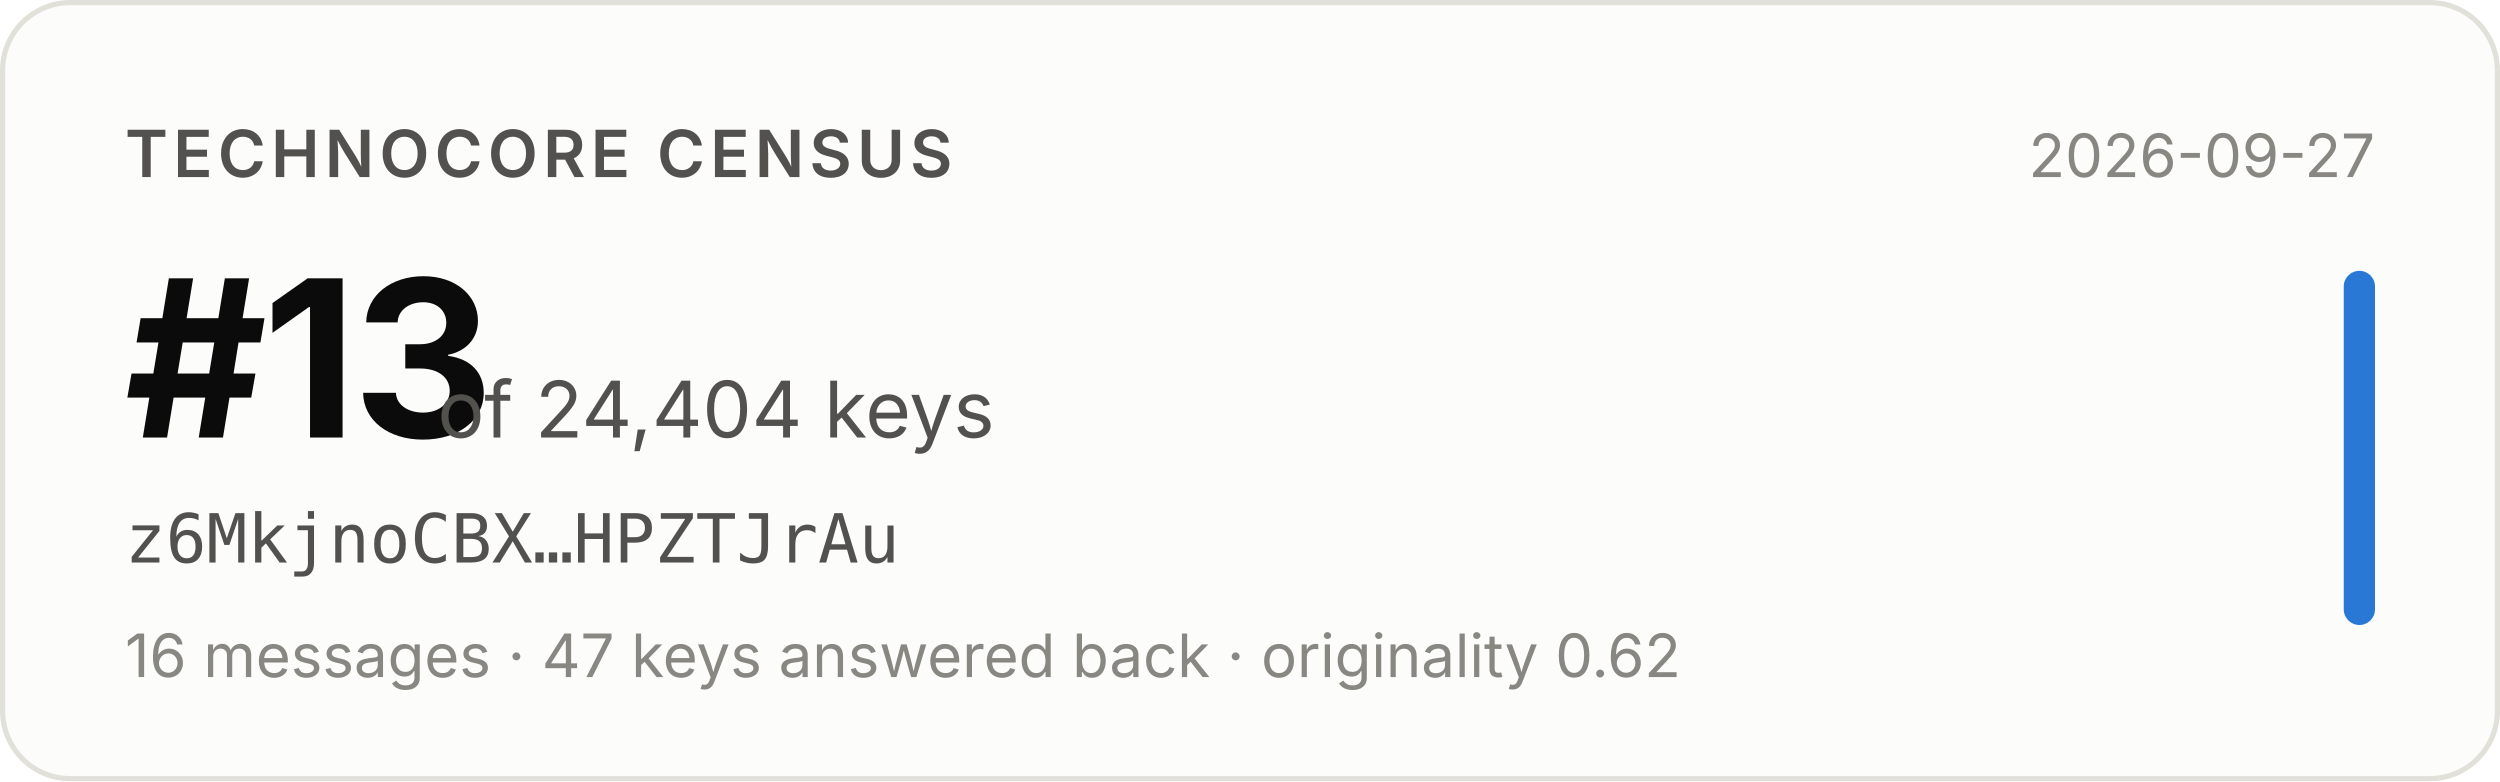
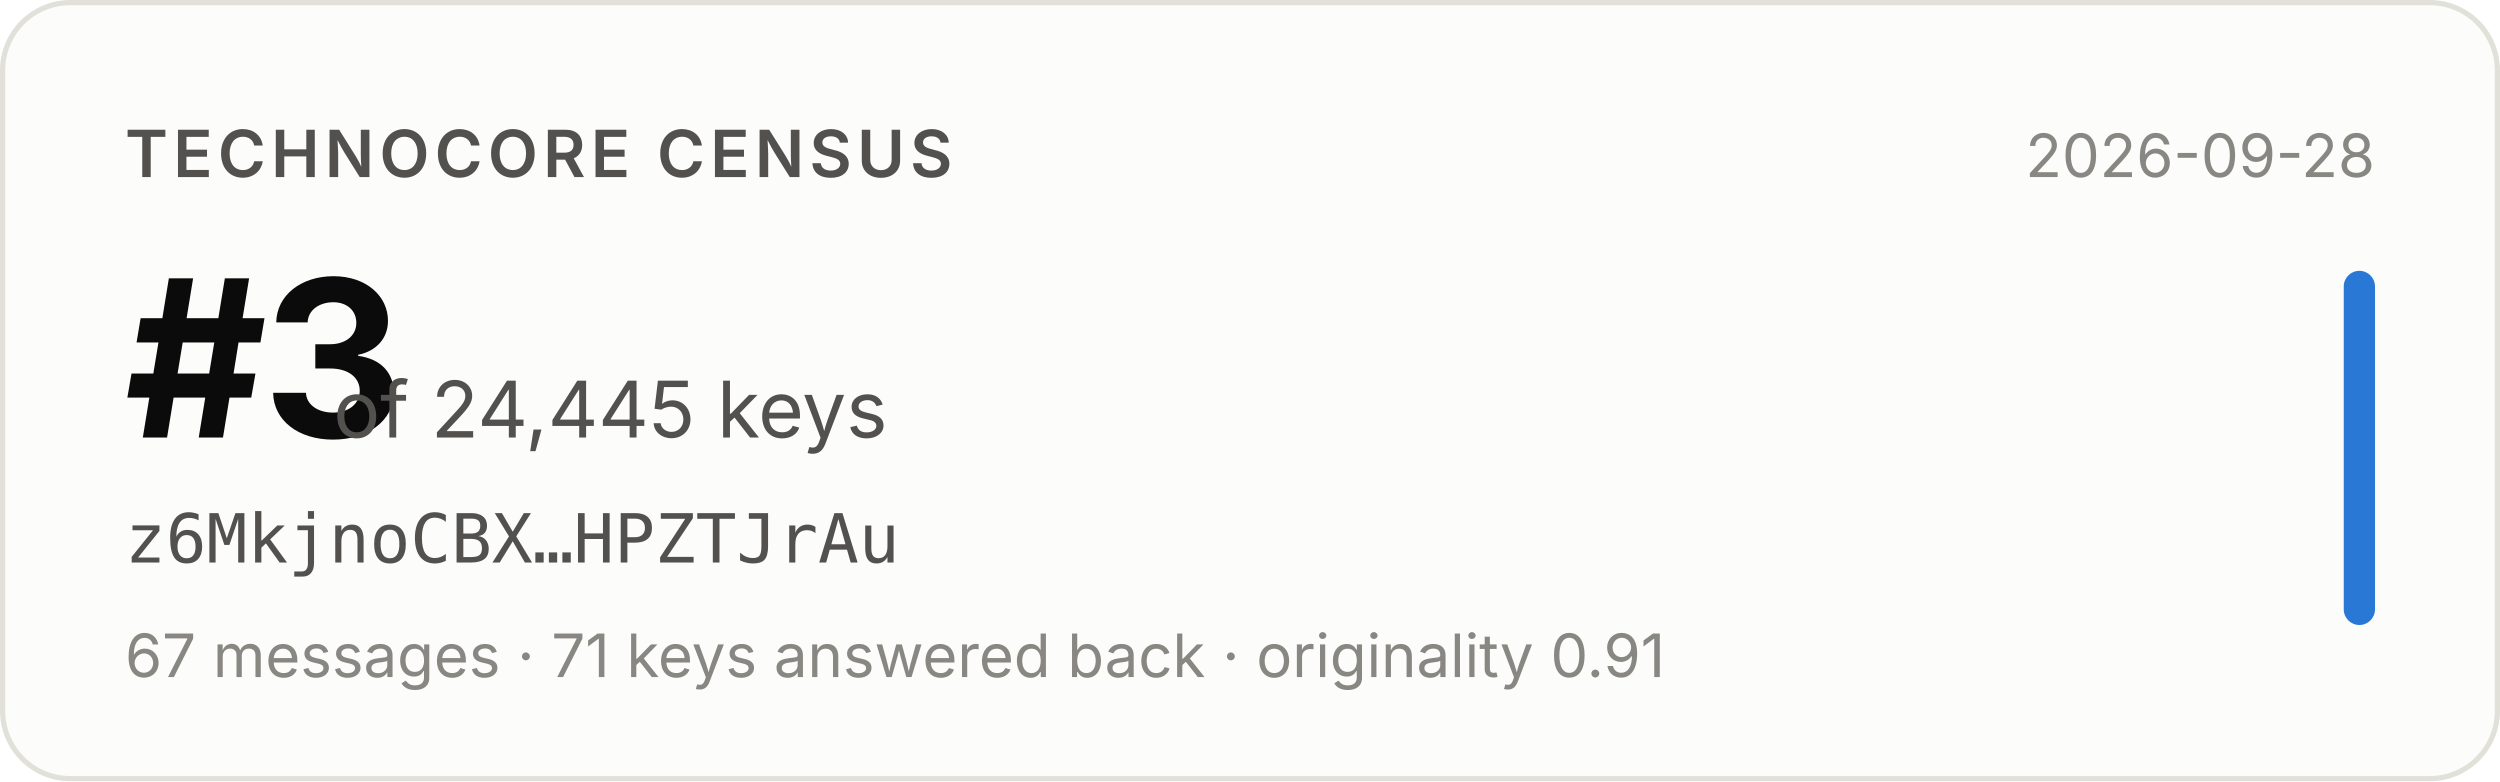
- <svg xmlns="http://www.w3.org/2000/svg" width="480" height="150" viewBox="0 0 480 150" role="img" aria-label="Technocore Census rank #13 of 24,404 keys for z6MkjnoCBX…HPZTJrAu, snapshot 2026-09-27">
+ <svg xmlns="http://www.w3.org/2000/svg" width="480" height="150" viewBox="0 0 480 150" role="img" aria-label="Technocore Census rank #3 of 24,445 keys for z6MkjnoCBX…HPZTJrAu, snapshot 2026-09-28">
  <rect x="0.5" y="0.5" width="479" height="149" rx="13" fill="#fcfcfb" stroke="#e1e0d9" />
  <g font-family="system-ui, -apple-system, 'Segoe UI', sans-serif">
    <text x="24" y="34" font-size="12.5" font-weight="600" fill="#52514e" letter-spacing="0.08em">TECHNOCORE CENSUS</text>
-     <text x="24" y="84" font-size="42" font-weight="650" fill="#0b0b0b" letter-spacing="-0.02em">#13</text>
-     <text x="84" y="84" font-size="15" fill="#52514e">of 24,404 keys</text>
+     <text x="24" y="84" font-size="42" font-weight="650" fill="#0b0b0b" letter-spacing="-0.02em">#3</text>
+     <text x="64" y="84" font-size="15" fill="#52514e">of 24,445 keys</text>
    <text x="24" y="108" font-size="13" fill="#52514e" font-family="ui-monospace, SFMono-Regular, Menlo, monospace">z6MkjnoCBX…HPZTJrAu</text>
-     <text x="24" y="130" font-size="11.5" fill="#898781">16 messages · 47 keys answered back · originality 0.62</text>
-     <text x="456" y="34" font-size="11.5" fill="#898781" text-anchor="end">2026-09-27</text>
+     <text x="24" y="130" font-size="11.5" fill="#898781">67 messages · 71 keys answered back · originality 0.91</text>
+     <text x="456" y="34" font-size="11.5" fill="#898781" text-anchor="end">2026-09-28</text>
    <rect x="450" y="52" width="6" height="68" rx="3" fill="#2a78d6" />
  </g>
</svg>
